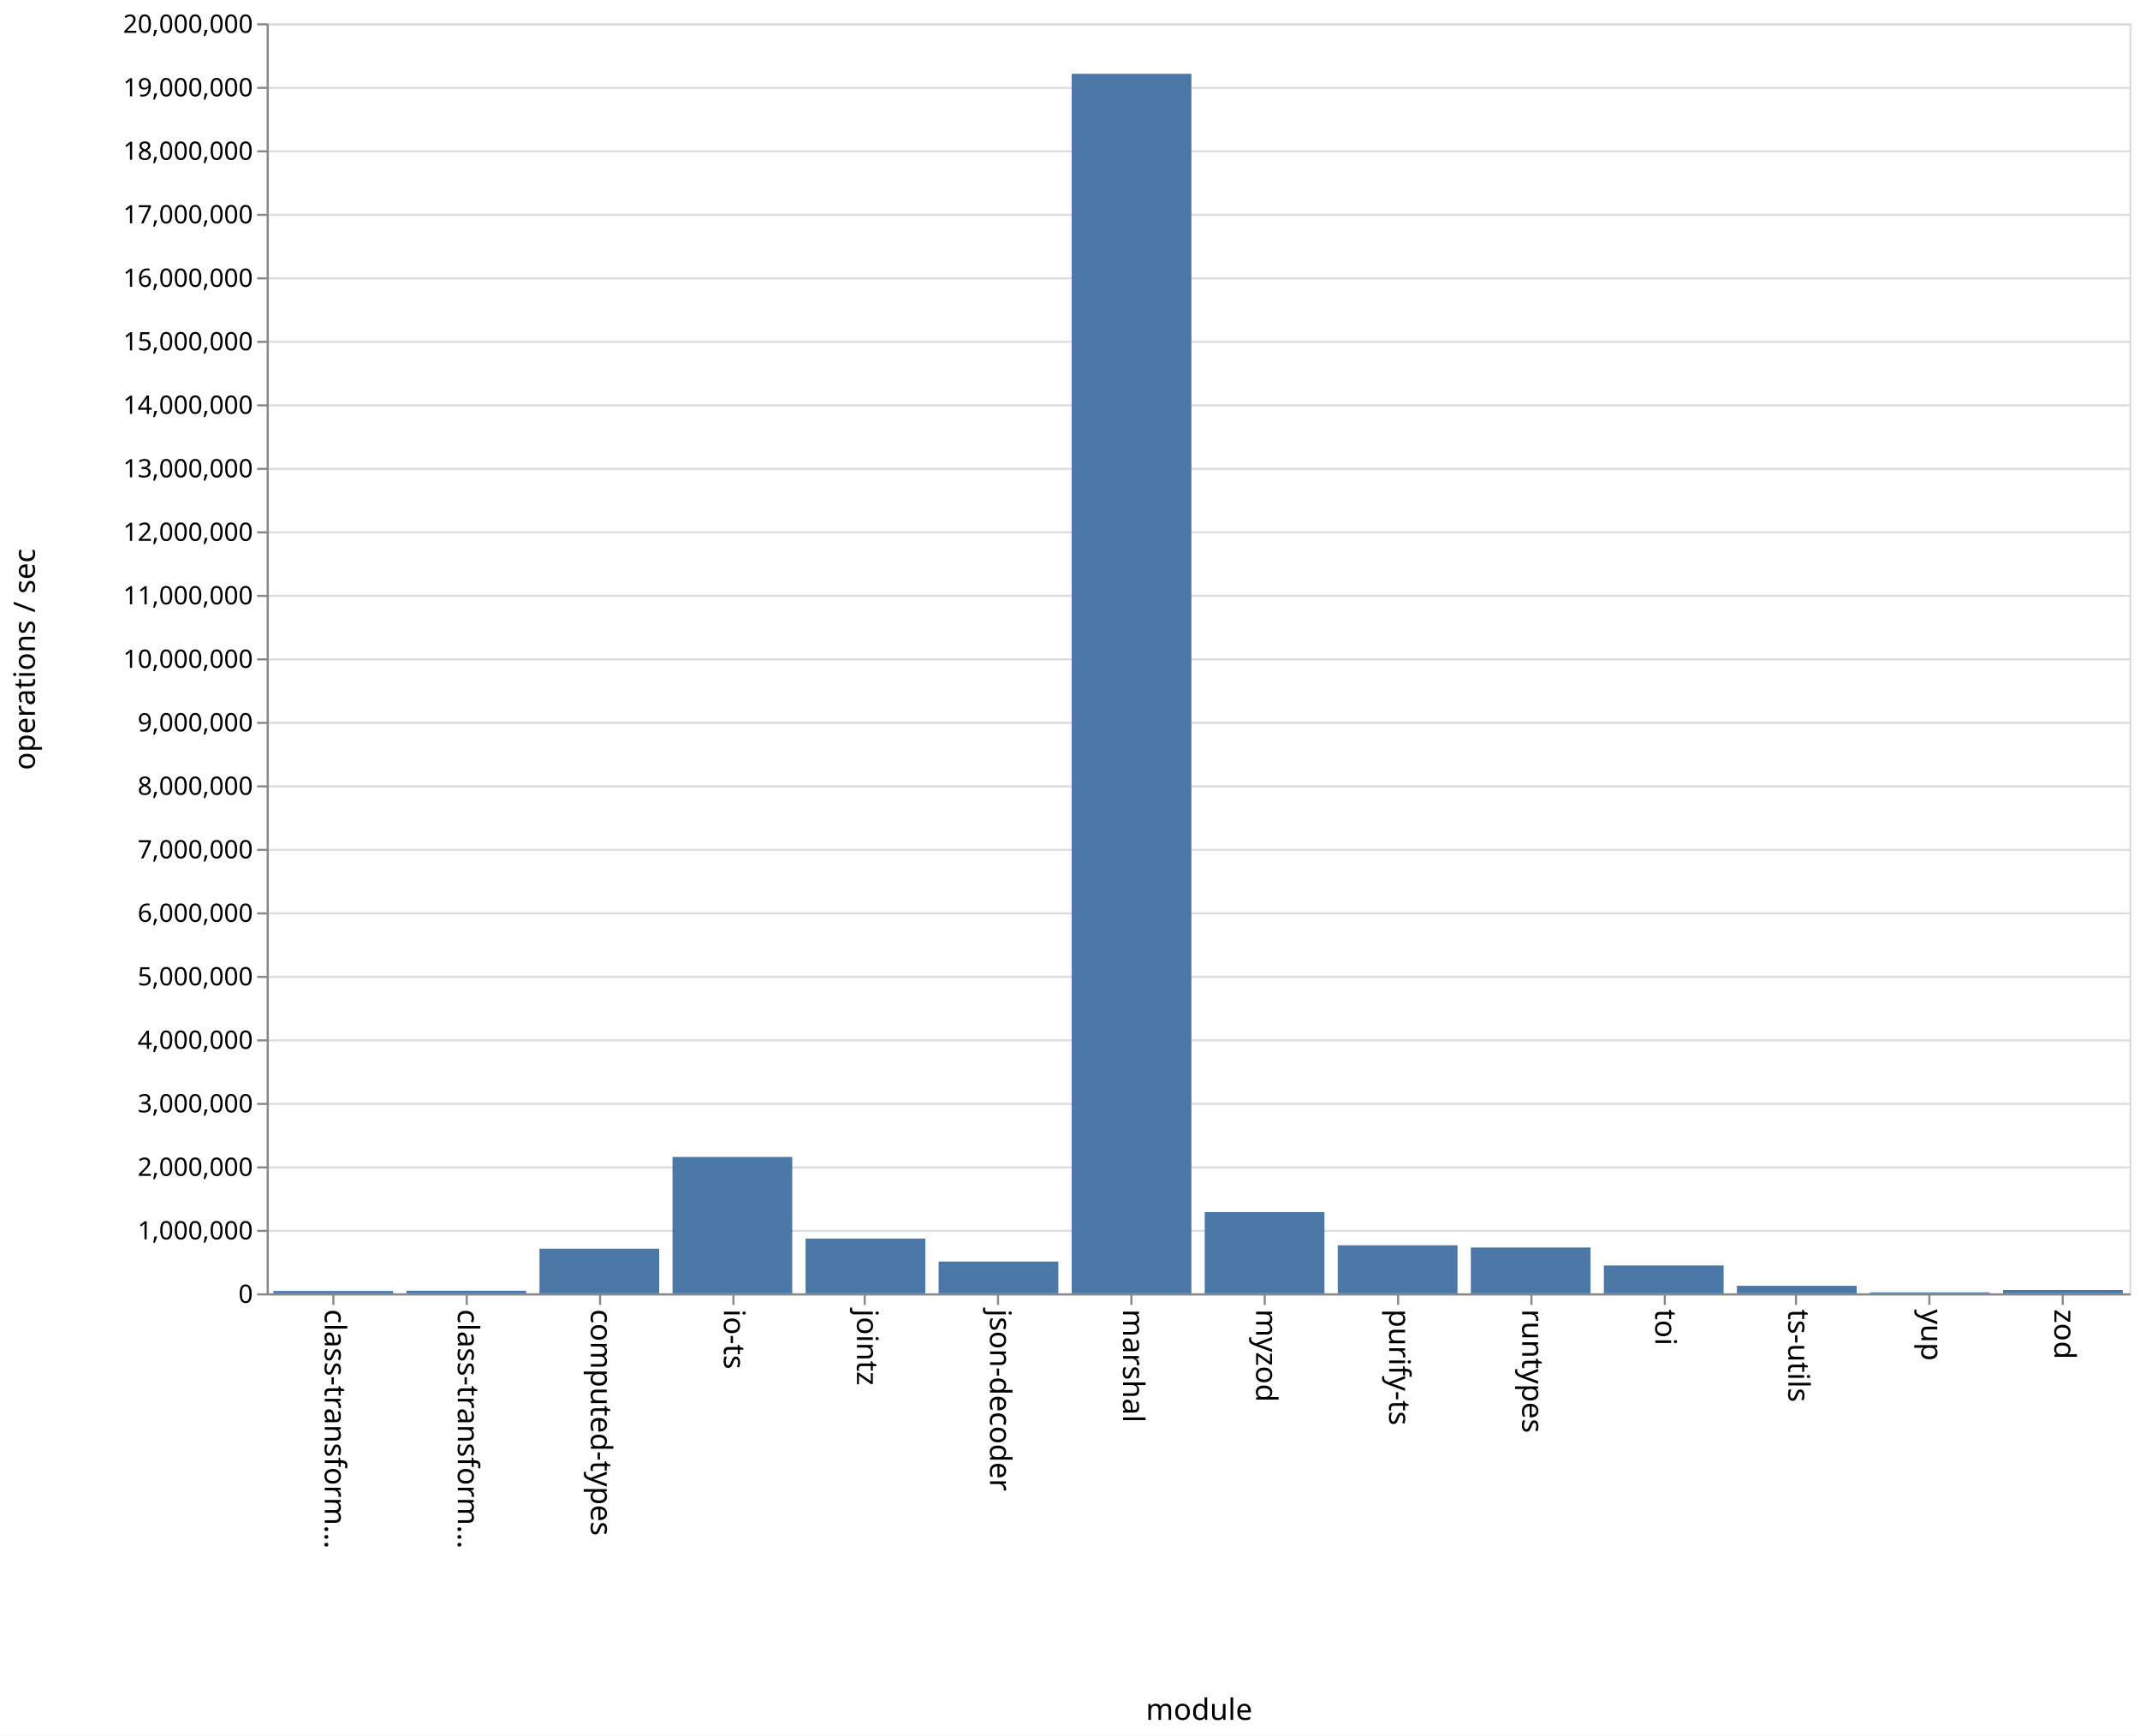
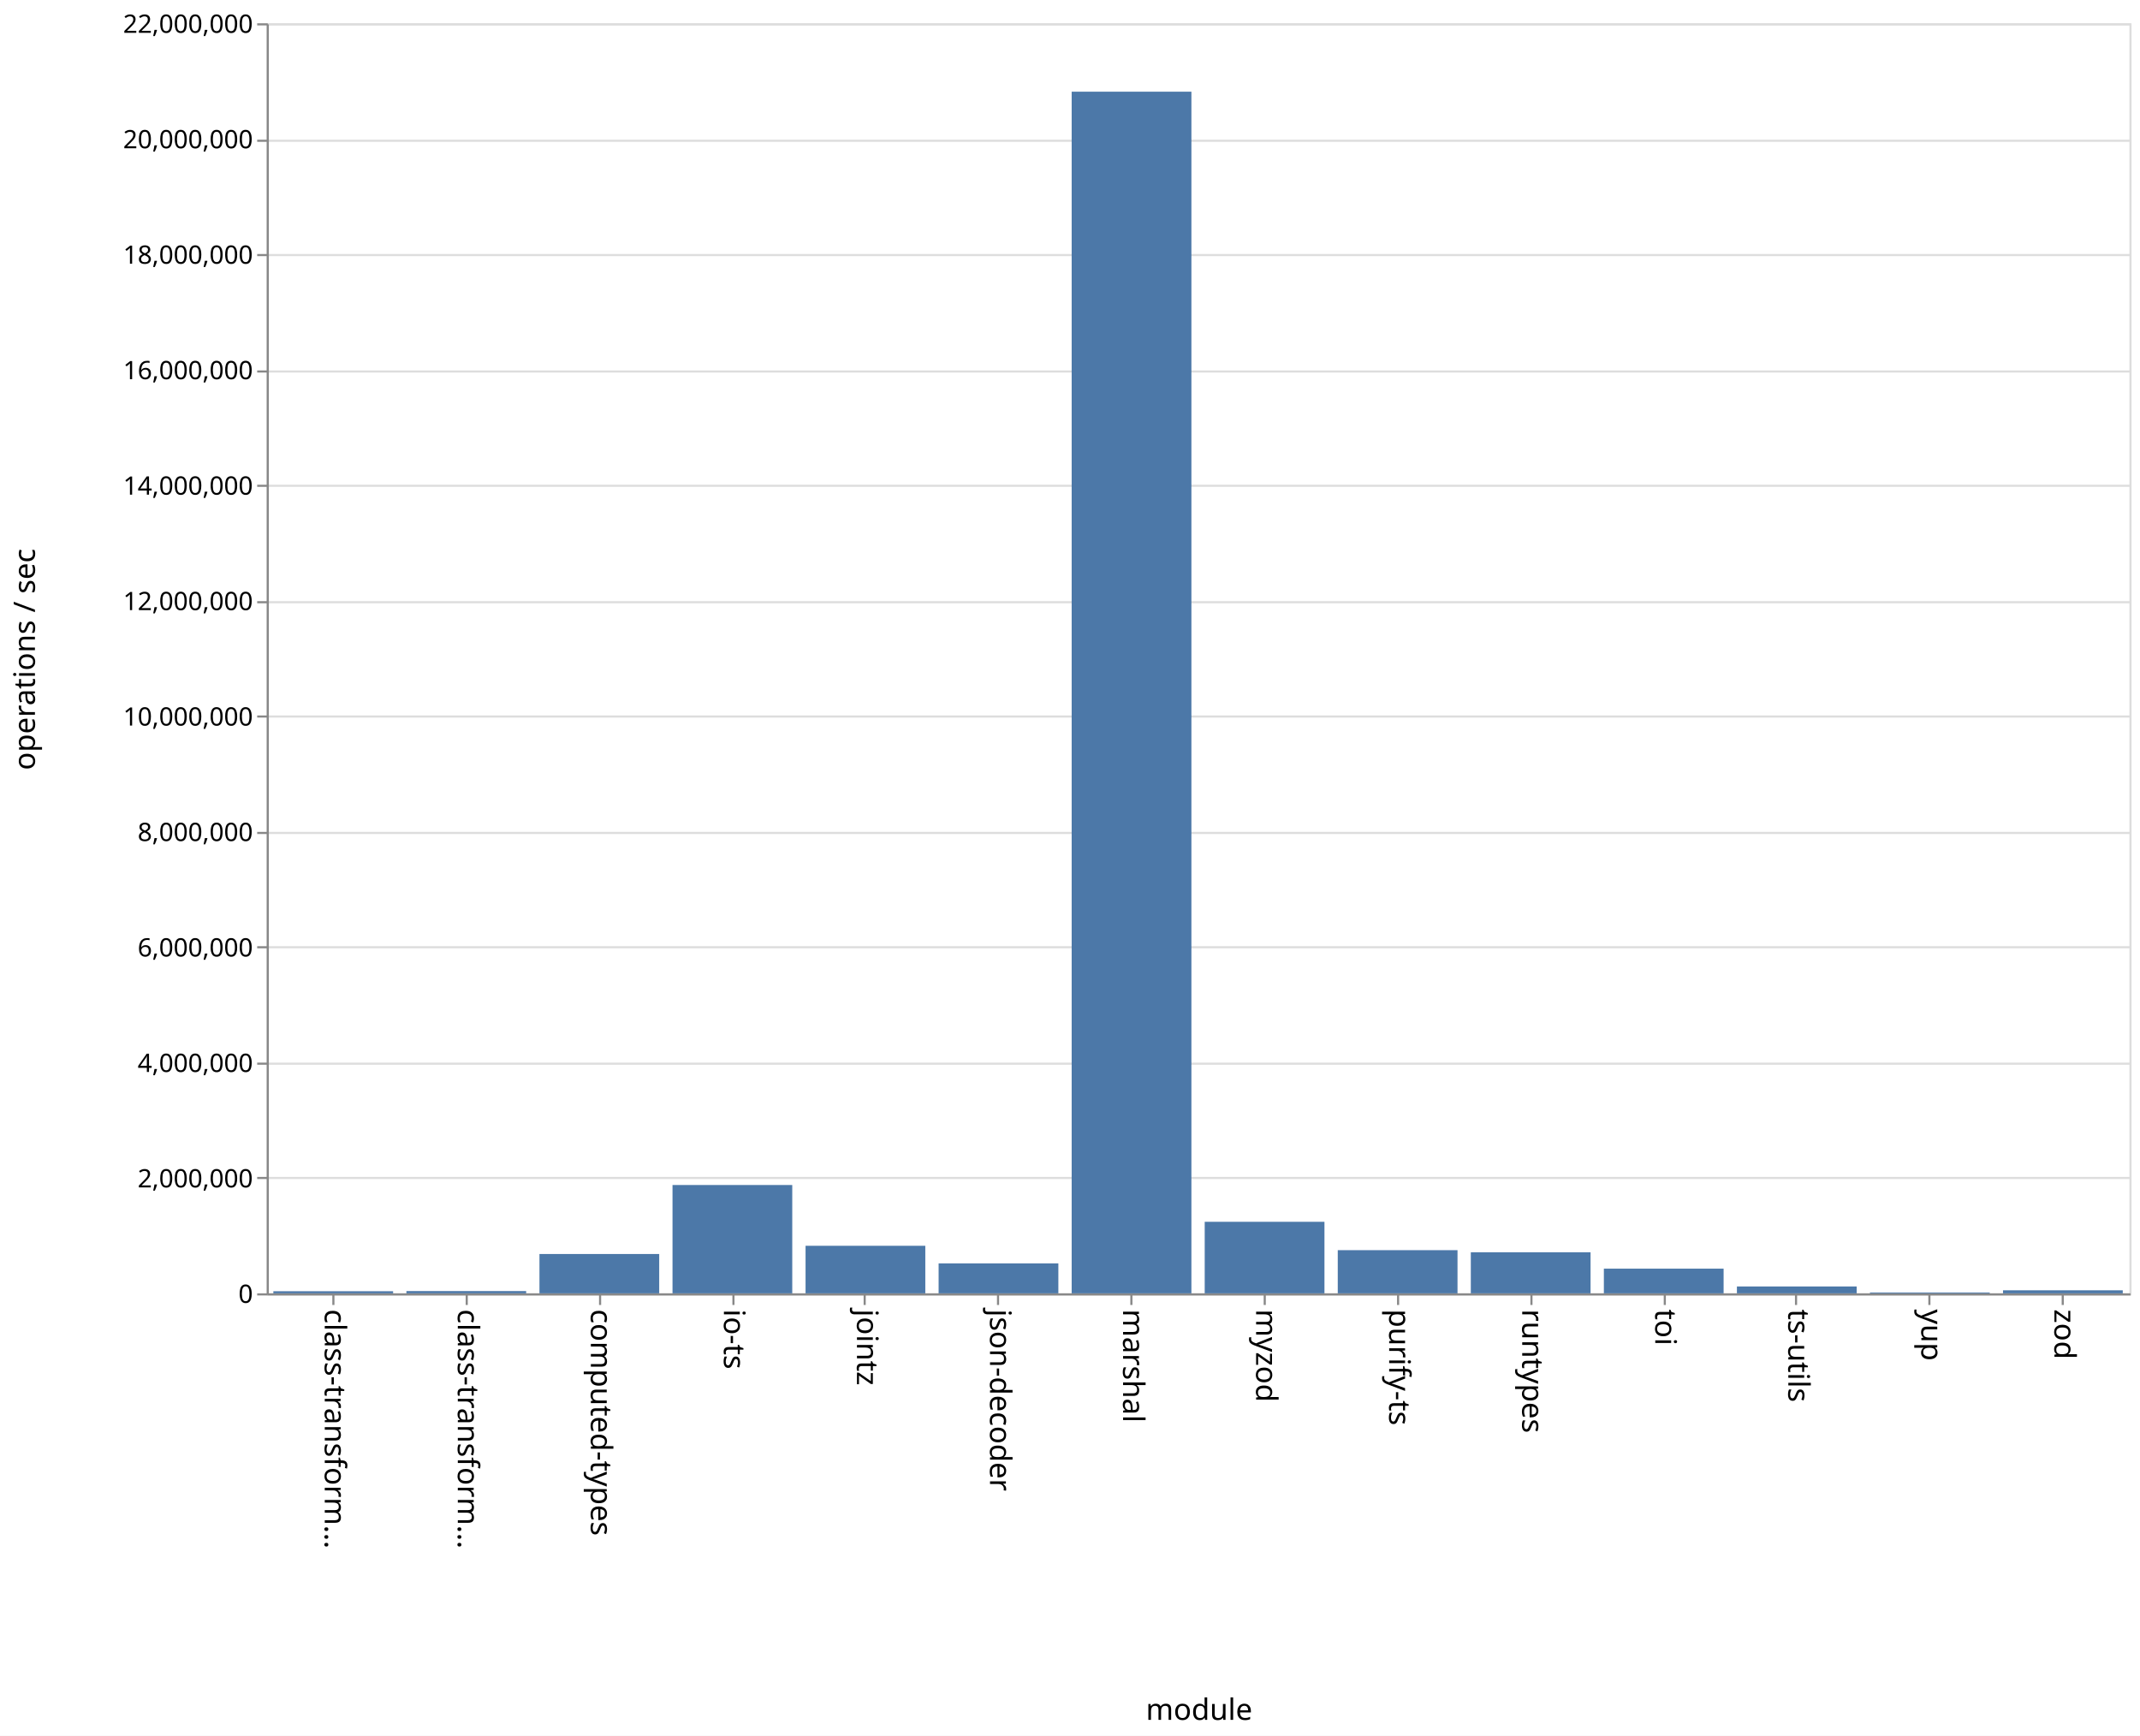
<svg xmlns="http://www.w3.org/2000/svg" class="marks" width="1011" height="820" viewBox="0 0 1011 820" version="1.1">
  <rect width="1011" height="820" fill="white" />
  <g fill="none" stroke-miterlimit="10" transform="translate(126,11)">
    <g class="mark-group role-frame root" role="graphics-object" aria-roledescription="group mark container">
      <g transform="translate(0,0)">
        <path class="background" aria-hidden="true" d="M0.5,0.5h880v600h-880Z" stroke="#ddd" />
        <g>
          <g class="mark-group role-axis" aria-hidden="true">
            <g transform="translate(0.5,0.5)">
              <path class="background" aria-hidden="true" d="M0,0h0v0h0Z" pointer-events="none" />
              <g>
                <g class="mark-rule role-axis-grid" pointer-events="none">
                  <line transform="translate(0,600)" x2="880" y2="0" stroke="#ddd" stroke-width="1" opacity="1" />
-                   <line transform="translate(0,570)" x2="880" y2="0" stroke="#ddd" stroke-width="1" opacity="1" />
-                   <line transform="translate(0,540)" x2="880" y2="0" stroke="#ddd" stroke-width="1" opacity="1" />
-                   <line transform="translate(0,510)" x2="880" y2="0" stroke="#ddd" stroke-width="1" opacity="1" />
-                   <line transform="translate(0,480)" x2="880" y2="0" stroke="#ddd" stroke-width="1" opacity="1" />
-                   <line transform="translate(0,450)" x2="880" y2="0" stroke="#ddd" stroke-width="1" opacity="1" />
-                   <line transform="translate(0,420)" x2="880" y2="0" stroke="#ddd" stroke-width="1" opacity="1" />
-                   <line transform="translate(0,390)" x2="880" y2="0" stroke="#ddd" stroke-width="1" opacity="1" />
-                   <line transform="translate(0,360)" x2="880" y2="0" stroke="#ddd" stroke-width="1" opacity="1" />
-                   <line transform="translate(0,330)" x2="880" y2="0" stroke="#ddd" stroke-width="1" opacity="1" />
-                   <line transform="translate(0,300)" x2="880" y2="0" stroke="#ddd" stroke-width="1" opacity="1" />
-                   <line transform="translate(0,270)" x2="880" y2="0" stroke="#ddd" stroke-width="1" opacity="1" />
-                   <line transform="translate(0,240)" x2="880" y2="0" stroke="#ddd" stroke-width="1" opacity="1" />
-                   <line transform="translate(0,210)" x2="880" y2="0" stroke="#ddd" stroke-width="1" opacity="1" />
-                   <line transform="translate(0,180)" x2="880" y2="0" stroke="#ddd" stroke-width="1" opacity="1" />
-                   <line transform="translate(0,150)" x2="880" y2="0" stroke="#ddd" stroke-width="1" opacity="1" />
-                   <line transform="translate(0,120)" x2="880" y2="0" stroke="#ddd" stroke-width="1" opacity="1" />
-                   <line transform="translate(0,90)" x2="880" y2="0" stroke="#ddd" stroke-width="1" opacity="1" />
-                   <line transform="translate(0,60)" x2="880" y2="0" stroke="#ddd" stroke-width="1" opacity="1" />
-                   <line transform="translate(0,30)" x2="880" y2="0" stroke="#ddd" stroke-width="1" opacity="1" />
+                   <line transform="translate(0,545)" x2="880" y2="0" stroke="#ddd" stroke-width="1" opacity="1" />
+                   <line transform="translate(0,491)" x2="880" y2="0" stroke="#ddd" stroke-width="1" opacity="1" />
+                   <line transform="translate(0,436)" x2="880" y2="0" stroke="#ddd" stroke-width="1" opacity="1" />
+                   <line transform="translate(0,382)" x2="880" y2="0" stroke="#ddd" stroke-width="1" opacity="1" />
+                   <line transform="translate(0,327)" x2="880" y2="0" stroke="#ddd" stroke-width="1" opacity="1" />
+                   <line transform="translate(0,273)" x2="880" y2="0" stroke="#ddd" stroke-width="1" opacity="1" />
+                   <line transform="translate(0,218)" x2="880" y2="0" stroke="#ddd" stroke-width="1" opacity="1" />
+                   <line transform="translate(0,164)" x2="880" y2="0" stroke="#ddd" stroke-width="1" opacity="1" />
+                   <line transform="translate(0,109)" x2="880" y2="0" stroke="#ddd" stroke-width="1" opacity="1" />
+                   <line transform="translate(0,55)" x2="880" y2="0" stroke="#ddd" stroke-width="1" opacity="1" />
                  <line transform="translate(0,0)" x2="880" y2="0" stroke="#ddd" stroke-width="1" opacity="1" />
                </g>
              </g>
              <path class="foreground" aria-hidden="true" d="" pointer-events="none" display="none" />
            </g>
          </g>
          <g class="mark-group role-axis" role="graphics-symbol" aria-roledescription="axis" aria-label="X-axis titled 'module' for a discrete scale with 14 values: class-transformer-validator-async, class-transformer-validator-sync, computed-types, io-ts, jointz, ending with zod">
            <g transform="translate(0.5,600.5)">
              <path class="background" aria-hidden="true" d="M0,0h0v0h0Z" pointer-events="none" />
              <g>
                <g class="mark-rule role-axis-tick" pointer-events="none">
                  <line transform="translate(31,0)" x2="0" y2="5" stroke="#888" stroke-width="1" opacity="1" />
                  <line transform="translate(94,0)" x2="0" y2="5" stroke="#888" stroke-width="1" opacity="1" />
                  <line transform="translate(157,0)" x2="0" y2="5" stroke="#888" stroke-width="1" opacity="1" />
                  <line transform="translate(220,0)" x2="0" y2="5" stroke="#888" stroke-width="1" opacity="1" />
                  <line transform="translate(282,0)" x2="0" y2="5" stroke="#888" stroke-width="1" opacity="1" />
                  <line transform="translate(345,0)" x2="0" y2="5" stroke="#888" stroke-width="1" opacity="1" />
                  <line transform="translate(408,0)" x2="0" y2="5" stroke="#888" stroke-width="1" opacity="1" />
                  <line transform="translate(471,0)" x2="0" y2="5" stroke="#888" stroke-width="1" opacity="1" />
                  <line transform="translate(534,0)" x2="0" y2="5" stroke="#888" stroke-width="1" opacity="1" />
                  <line transform="translate(597,0)" x2="0" y2="5" stroke="#888" stroke-width="1" opacity="1" />
                  <line transform="translate(660,0)" x2="0" y2="5" stroke="#888" stroke-width="1" opacity="1" />
                  <line transform="translate(722,0)" x2="0" y2="5" stroke="#888" stroke-width="1" opacity="1" />
                  <line transform="translate(785,0)" x2="0" y2="5" stroke="#888" stroke-width="1" opacity="1" />
                  <line transform="translate(848,0)" x2="0" y2="5" stroke="#888" stroke-width="1" opacity="1" />
                </g>
                <g class="mark-text role-axis-label" pointer-events="none">
                  <text text-anchor="start" transform="translate(30.92857,7) rotate(90) translate(0,4)" font-family="sans-serif" font-size="14px" fill="#000" opacity="1">class-transform…</text>
                  <text text-anchor="start" transform="translate(93.78571,7) rotate(90) translate(0,4)" font-family="sans-serif" font-size="14px" fill="#000" opacity="1">class-transform…</text>
                  <text text-anchor="start" transform="translate(156.6429,7) rotate(90) translate(0,4)" font-family="sans-serif" font-size="14px" fill="#000" opacity="1">computed-types</text>
                  <text text-anchor="start" transform="translate(219.5,7) rotate(90) translate(0,4)" font-family="sans-serif" font-size="14px" fill="#000" opacity="1">io-ts</text>
                  <text text-anchor="start" transform="translate(282.3571,7) rotate(90) translate(0,4)" font-family="sans-serif" font-size="14px" fill="#000" opacity="1">jointz</text>
                  <text text-anchor="start" transform="translate(345.2143,7) rotate(90) translate(0,4)" font-family="sans-serif" font-size="14px" fill="#000" opacity="1">json-decoder</text>
                  <text text-anchor="start" transform="translate(408.0714,7) rotate(90) translate(0,4)" font-family="sans-serif" font-size="14px" fill="#000" opacity="1">marshal</text>
                  <text text-anchor="start" transform="translate(470.9286,7) rotate(90) translate(0,4)" font-family="sans-serif" font-size="14px" fill="#000" opacity="1">myzod</text>
                  <text text-anchor="start" transform="translate(533.7857,7) rotate(90) translate(0,4)" font-family="sans-serif" font-size="14px" fill="#000" opacity="1">purify-ts</text>
                  <text text-anchor="start" transform="translate(596.6429,7) rotate(90) translate(0,4)" font-family="sans-serif" font-size="14px" fill="#000" opacity="1">runtypes</text>
                  <text text-anchor="start" transform="translate(659.5,7) rotate(90) translate(0,4)" font-family="sans-serif" font-size="14px" fill="#000" opacity="1">toi</text>
                  <text text-anchor="start" transform="translate(722.3571,7) rotate(90) translate(0,4)" font-family="sans-serif" font-size="14px" fill="#000" opacity="1">ts-utils</text>
                  <text text-anchor="start" transform="translate(785.2143,7) rotate(90) translate(0,4)" font-family="sans-serif" font-size="14px" fill="#000" opacity="1">yup</text>
                  <text text-anchor="start" transform="translate(848.0714,7) rotate(90) translate(0,4)" font-family="sans-serif" font-size="14px" fill="#000" opacity="1">zod</text>
                </g>
                <g class="mark-rule role-axis-domain" pointer-events="none">
                  <line transform="translate(0,0)" x2="880" y2="0" stroke="#888" stroke-width="1" opacity="1" />
                </g>
                <g class="mark-text role-axis-title" pointer-events="none">
                  <text text-anchor="middle" transform="translate(440,201)" font-family="sans-serif" font-size="14px" font-weight="normal" fill="#000" opacity="1">module</text>
                </g>
              </g>
              <path class="foreground" aria-hidden="true" d="" pointer-events="none" display="none" />
            </g>
          </g>
-           <g class="mark-group role-axis" role="graphics-symbol" aria-roledescription="axis" aria-label="Y-axis titled 'operations / sec' for a linear scale with values from 0 to 20,000,000">
+           <g class="mark-group role-axis" role="graphics-symbol" aria-roledescription="axis" aria-label="Y-axis titled 'operations / sec' for a linear scale with values from 0 to 22,000,000">
            <g transform="translate(0.5,0.5)">
              <path class="background" aria-hidden="true" d="M0,0h0v0h0Z" pointer-events="none" />
              <g>
                <g class="mark-rule role-axis-tick" pointer-events="none">
                  <line transform="translate(0,600)" x2="-5" y2="0" stroke="#888" stroke-width="1" opacity="1" />
-                   <line transform="translate(0,570)" x2="-5" y2="0" stroke="#888" stroke-width="1" opacity="1" />
-                   <line transform="translate(0,540)" x2="-5" y2="0" stroke="#888" stroke-width="1" opacity="1" />
-                   <line transform="translate(0,510)" x2="-5" y2="0" stroke="#888" stroke-width="1" opacity="1" />
-                   <line transform="translate(0,480)" x2="-5" y2="0" stroke="#888" stroke-width="1" opacity="1" />
-                   <line transform="translate(0,450)" x2="-5" y2="0" stroke="#888" stroke-width="1" opacity="1" />
-                   <line transform="translate(0,420)" x2="-5" y2="0" stroke="#888" stroke-width="1" opacity="1" />
-                   <line transform="translate(0,390)" x2="-5" y2="0" stroke="#888" stroke-width="1" opacity="1" />
-                   <line transform="translate(0,360)" x2="-5" y2="0" stroke="#888" stroke-width="1" opacity="1" />
-                   <line transform="translate(0,330)" x2="-5" y2="0" stroke="#888" stroke-width="1" opacity="1" />
-                   <line transform="translate(0,300)" x2="-5" y2="0" stroke="#888" stroke-width="1" opacity="1" />
-                   <line transform="translate(0,270)" x2="-5" y2="0" stroke="#888" stroke-width="1" opacity="1" />
-                   <line transform="translate(0,240)" x2="-5" y2="0" stroke="#888" stroke-width="1" opacity="1" />
-                   <line transform="translate(0,210)" x2="-5" y2="0" stroke="#888" stroke-width="1" opacity="1" />
-                   <line transform="translate(0,180)" x2="-5" y2="0" stroke="#888" stroke-width="1" opacity="1" />
-                   <line transform="translate(0,150)" x2="-5" y2="0" stroke="#888" stroke-width="1" opacity="1" />
-                   <line transform="translate(0,120)" x2="-5" y2="0" stroke="#888" stroke-width="1" opacity="1" />
-                   <line transform="translate(0,90)" x2="-5" y2="0" stroke="#888" stroke-width="1" opacity="1" />
-                   <line transform="translate(0,60)" x2="-5" y2="0" stroke="#888" stroke-width="1" opacity="1" />
-                   <line transform="translate(0,30)" x2="-5" y2="0" stroke="#888" stroke-width="1" opacity="1" />
+                   <line transform="translate(0,545)" x2="-5" y2="0" stroke="#888" stroke-width="1" opacity="1" />
+                   <line transform="translate(0,491)" x2="-5" y2="0" stroke="#888" stroke-width="1" opacity="1" />
+                   <line transform="translate(0,436)" x2="-5" y2="0" stroke="#888" stroke-width="1" opacity="1" />
+                   <line transform="translate(0,382)" x2="-5" y2="0" stroke="#888" stroke-width="1" opacity="1" />
+                   <line transform="translate(0,327)" x2="-5" y2="0" stroke="#888" stroke-width="1" opacity="1" />
+                   <line transform="translate(0,273)" x2="-5" y2="0" stroke="#888" stroke-width="1" opacity="1" />
+                   <line transform="translate(0,218)" x2="-5" y2="0" stroke="#888" stroke-width="1" opacity="1" />
+                   <line transform="translate(0,164)" x2="-5" y2="0" stroke="#888" stroke-width="1" opacity="1" />
+                   <line transform="translate(0,109)" x2="-5" y2="0" stroke="#888" stroke-width="1" opacity="1" />
+                   <line transform="translate(0,55)" x2="-5" y2="0" stroke="#888" stroke-width="1" opacity="1" />
                  <line transform="translate(0,0)" x2="-5" y2="0" stroke="#888" stroke-width="1" opacity="1" />
                </g>
                <g class="mark-text role-axis-label" pointer-events="none">
                  <text text-anchor="end" transform="translate(-7,604)" font-family="sans-serif" font-size="12px" fill="#000" opacity="1">0</text>
-                   <text text-anchor="end" transform="translate(-7,574)" font-family="sans-serif" font-size="12px" fill="#000" opacity="1">1,000,000</text>
-                   <text text-anchor="end" transform="translate(-7,544)" font-family="sans-serif" font-size="12px" fill="#000" opacity="1">2,000,000</text>
-                   <text text-anchor="end" transform="translate(-7,514)" font-family="sans-serif" font-size="12px" fill="#000" opacity="1">3,000,000</text>
-                   <text text-anchor="end" transform="translate(-7,484)" font-family="sans-serif" font-size="12px" fill="#000" opacity="1">4,000,000</text>
-                   <text text-anchor="end" transform="translate(-7,454)" font-family="sans-serif" font-size="12px" fill="#000" opacity="1">5,000,000</text>
-                   <text text-anchor="end" transform="translate(-7,424)" font-family="sans-serif" font-size="12px" fill="#000" opacity="1">6,000,000</text>
-                   <text text-anchor="end" transform="translate(-7,394)" font-family="sans-serif" font-size="12px" fill="#000" opacity="1">7,000,000</text>
-                   <text text-anchor="end" transform="translate(-7,364)" font-family="sans-serif" font-size="12px" fill="#000" opacity="1">8,000,000</text>
-                   <text text-anchor="end" transform="translate(-7,334)" font-family="sans-serif" font-size="12px" fill="#000" opacity="1">9,000,000</text>
-                   <text text-anchor="end" transform="translate(-7,304)" font-family="sans-serif" font-size="12px" fill="#000" opacity="1">10,000,000</text>
-                   <text text-anchor="end" transform="translate(-7,274)" font-family="sans-serif" font-size="12px" fill="#000" opacity="1">11,000,000</text>
-                   <text text-anchor="end" transform="translate(-7,244)" font-family="sans-serif" font-size="12px" fill="#000" opacity="1">12,000,000</text>
-                   <text text-anchor="end" transform="translate(-7,214)" font-family="sans-serif" font-size="12px" fill="#000" opacity="1">13,000,000</text>
-                   <text text-anchor="end" transform="translate(-7,184)" font-family="sans-serif" font-size="12px" fill="#000" opacity="1">14,000,000</text>
-                   <text text-anchor="end" transform="translate(-7,154)" font-family="sans-serif" font-size="12px" fill="#000" opacity="1">15,000,000</text>
-                   <text text-anchor="end" transform="translate(-7,124)" font-family="sans-serif" font-size="12px" fill="#000" opacity="1">16,000,000</text>
-                   <text text-anchor="end" transform="translate(-7,94)" font-family="sans-serif" font-size="12px" fill="#000" opacity="1">17,000,000</text>
-                   <text text-anchor="end" transform="translate(-7,64)" font-family="sans-serif" font-size="12px" fill="#000" opacity="1">18,000,000</text>
-                   <text text-anchor="end" transform="translate(-7,34)" font-family="sans-serif" font-size="12px" fill="#000" opacity="1">19,000,000</text>
-                   <text text-anchor="end" transform="translate(-7,4)" font-family="sans-serif" font-size="12px" fill="#000" opacity="1">20,000,000</text>
+                   <text text-anchor="end" transform="translate(-7,549.4545)" font-family="sans-serif" font-size="12px" fill="#000" opacity="1">2,000,000</text>
+                   <text text-anchor="end" transform="translate(-7,494.9091)" font-family="sans-serif" font-size="12px" fill="#000" opacity="1">4,000,000</text>
+                   <text text-anchor="end" transform="translate(-7,440.3636)" font-family="sans-serif" font-size="12px" fill="#000" opacity="1">6,000,000</text>
+                   <text text-anchor="end" transform="translate(-7,385.8182)" font-family="sans-serif" font-size="12px" fill="#000" opacity="1">8,000,000</text>
+                   <text text-anchor="end" transform="translate(-7,331.2727)" font-family="sans-serif" font-size="12px" fill="#000" opacity="1">10,000,000</text>
+                   <text text-anchor="end" transform="translate(-7,276.7273)" font-family="sans-serif" font-size="12px" fill="#000" opacity="1">12,000,000</text>
+                   <text text-anchor="end" transform="translate(-7,222.1818)" font-family="sans-serif" font-size="12px" fill="#000" opacity="1">14,000,000</text>
+                   <text text-anchor="end" transform="translate(-7,167.6364)" font-family="sans-serif" font-size="12px" fill="#000" opacity="1">16,000,000</text>
+                   <text text-anchor="end" transform="translate(-7,113.0909)" font-family="sans-serif" font-size="12px" fill="#000" opacity="1">18,000,000</text>
+                   <text text-anchor="end" transform="translate(-7,58.54545)" font-family="sans-serif" font-size="12px" fill="#000" opacity="1">20,000,000</text>
+                   <text text-anchor="end" transform="translate(-7,4)" font-family="sans-serif" font-size="12px" fill="#000" opacity="1">22,000,000</text>
                </g>
                <g class="mark-rule role-axis-domain" pointer-events="none">
                  <line transform="translate(0,600)" x2="0" y2="-600" stroke="#888" stroke-width="1" opacity="1" />
                </g>
                <g class="mark-text role-axis-title" pointer-events="none">
                  <text text-anchor="middle" transform="translate(-107,300) rotate(-90) translate(0,-3)" font-family="sans-serif" font-size="14px" font-weight="normal" fill="#000" opacity="1">operations / sec</text>
                </g>
              </g>
              <path class="foreground" aria-hidden="true" d="" pointer-events="none" display="none" />
            </g>
          </g>
          <g class="mark-rect role-mark marks" role="graphics-object" aria-roledescription="rect mark container">
-             <path aria-label="operations / sec: 36949; module: class-transformer-validator-async" role="graphics-symbol" aria-roledescription="bar" d="M3.143,598.892h56.571v1.108h-56.571Z" fill="#4c78a8" />
-             <path aria-label="operations / sec: 40743; module: class-transformer-validator-sync" role="graphics-symbol" aria-roledescription="bar" d="M66,598.778h56.571v1.222h-56.571Z" fill="#4c78a8" />
-             <path aria-label="operations / sec: 703025; module: computed-types" role="graphics-symbol" aria-roledescription="bar" d="M128.857,578.909h56.571v21.091h-56.571Z" fill="#4c78a8" />
-             <path aria-label="operations / sec: 2147419; module: io-ts" role="graphics-symbol" aria-roledescription="bar" d="M191.714,535.577h56.571v64.423h-56.571Z" fill="#4c78a8" />
-             <path aria-label="operations / sec: 862687; module: jointz" role="graphics-symbol" aria-roledescription="bar" d="M254.571,574.119h56.571v25.881h-56.571Z" fill="#4c78a8" />
-             <path aria-label="operations / sec: 500687; module: json-decoder" role="graphics-symbol" aria-roledescription="bar" d="M317.429,584.979h56.571v15.021h-56.571Z" fill="#4c78a8" />
-             <path aria-label="operations / sec: 19204960; module: marshal" role="graphics-symbol" aria-roledescription="bar" d="M380.286,23.851h56.571v576.149h-56.571Z" fill="#4c78a8" />
-             <path aria-label="operations / sec: 1279757; module: myzod" role="graphics-symbol" aria-roledescription="bar" d="M443.143,561.607h56.571v38.393h-56.571Z" fill="#4c78a8" />
-             <path aria-label="operations / sec: 756505; module: purify-ts" role="graphics-symbol" aria-roledescription="bar" d="M506,577.305h56.571v22.695h-56.571Z" fill="#4c78a8" />
-             <path aria-label="operations / sec: 721638; module: runtypes" role="graphics-symbol" aria-roledescription="bar" d="M568.857,578.351h56.571v21.649h-56.571Z" fill="#4c78a8" />
-             <path aria-label="operations / sec: 438938; module: toi" role="graphics-symbol" aria-roledescription="bar" d="M631.714,586.832h56.571v13.168h-56.571Z" fill="#4c78a8" />
-             <path aria-label="operations / sec: 118558; module: ts-utils" role="graphics-symbol" aria-roledescription="bar" d="M694.571,596.443h56.571v3.557h-56.571Z" fill="#4c78a8" />
-             <path aria-label="operations / sec: 15476; module: yup" role="graphics-symbol" aria-roledescription="bar" d="M757.429,599.536h56.571v0.464h-56.571Z" fill="#4c78a8" />
-             <path aria-label="operations / sec: 52765; module: zod" role="graphics-symbol" aria-roledescription="bar" d="M820.286,598.417h56.571v1.583h-56.571Z" fill="#4c78a8" />
+             <path aria-label="operations / sec: 36358; module: class-transformer-validator-async" role="graphics-symbol" aria-roledescription="bar" d="M3.143,599.008h56.571v0.992h-56.571Z" fill="#4c78a8" />
+             <path aria-label="operations / sec: 39271; module: class-transformer-validator-sync" role="graphics-symbol" aria-roledescription="bar" d="M66,598.929h56.571v1.071h-56.571Z" fill="#4c78a8" />
+             <path aria-label="operations / sec: 681340; module: computed-types" role="graphics-symbol" aria-roledescription="bar" d="M128.857,581.418h56.571v18.582h-56.571Z" fill="#4c78a8" />
+             <path aria-label="operations / sec: 1876548; module: io-ts" role="graphics-symbol" aria-roledescription="bar" d="M191.714,548.821h56.571v51.179h-56.571Z" fill="#4c78a8" />
+             <path aria-label="operations / sec: 823730; module: jointz" role="graphics-symbol" aria-roledescription="bar" d="M254.571,577.535h56.571v22.465h-56.571Z" fill="#4c78a8" />
+             <path aria-label="operations / sec: 518839; module: json-decoder" role="graphics-symbol" aria-roledescription="bar" d="M317.429,585.85h56.571v14.15h-56.571Z" fill="#4c78a8" />
+             <path aria-label="operations / sec: 20815145; module: marshal" role="graphics-symbol" aria-roledescription="bar" d="M380.286,32.314h56.571v567.686h-56.571Z" fill="#4c78a8" />
+             <path aria-label="operations / sec: 1239267; module: myzod" role="graphics-symbol" aria-roledescription="bar" d="M443.143,566.202h56.571v33.798h-56.571Z" fill="#4c78a8" />
+             <path aria-label="operations / sec: 747848; module: purify-ts" role="graphics-symbol" aria-roledescription="bar" d="M506,579.604h56.571v20.396h-56.571Z" fill="#4c78a8" />
+             <path aria-label="operations / sec: 711591; module: runtypes" role="graphics-symbol" aria-roledescription="bar" d="M568.857,580.593h56.571v19.407h-56.571Z" fill="#4c78a8" />
+             <path aria-label="operations / sec: 427668; module: toi" role="graphics-symbol" aria-roledescription="bar" d="M631.714,588.336h56.571v11.664h-56.571Z" fill="#4c78a8" />
+             <path aria-label="operations / sec: 119120; module: ts-utils" role="graphics-symbol" aria-roledescription="bar" d="M694.571,596.751h56.571v3.249h-56.571Z" fill="#4c78a8" />
+             <path aria-label="operations / sec: 14939; module: yup" role="graphics-symbol" aria-roledescription="bar" d="M757.429,599.593h56.571v0.407h-56.571Z" fill="#4c78a8" />
+             <path aria-label="operations / sec: 52466; module: zod" role="graphics-symbol" aria-roledescription="bar" d="M820.286,598.569h56.571v1.431h-56.571Z" fill="#4c78a8" />
          </g>
        </g>
        <path class="foreground" aria-hidden="true" d="" display="none" />
      </g>
    </g>
  </g>
</svg>
